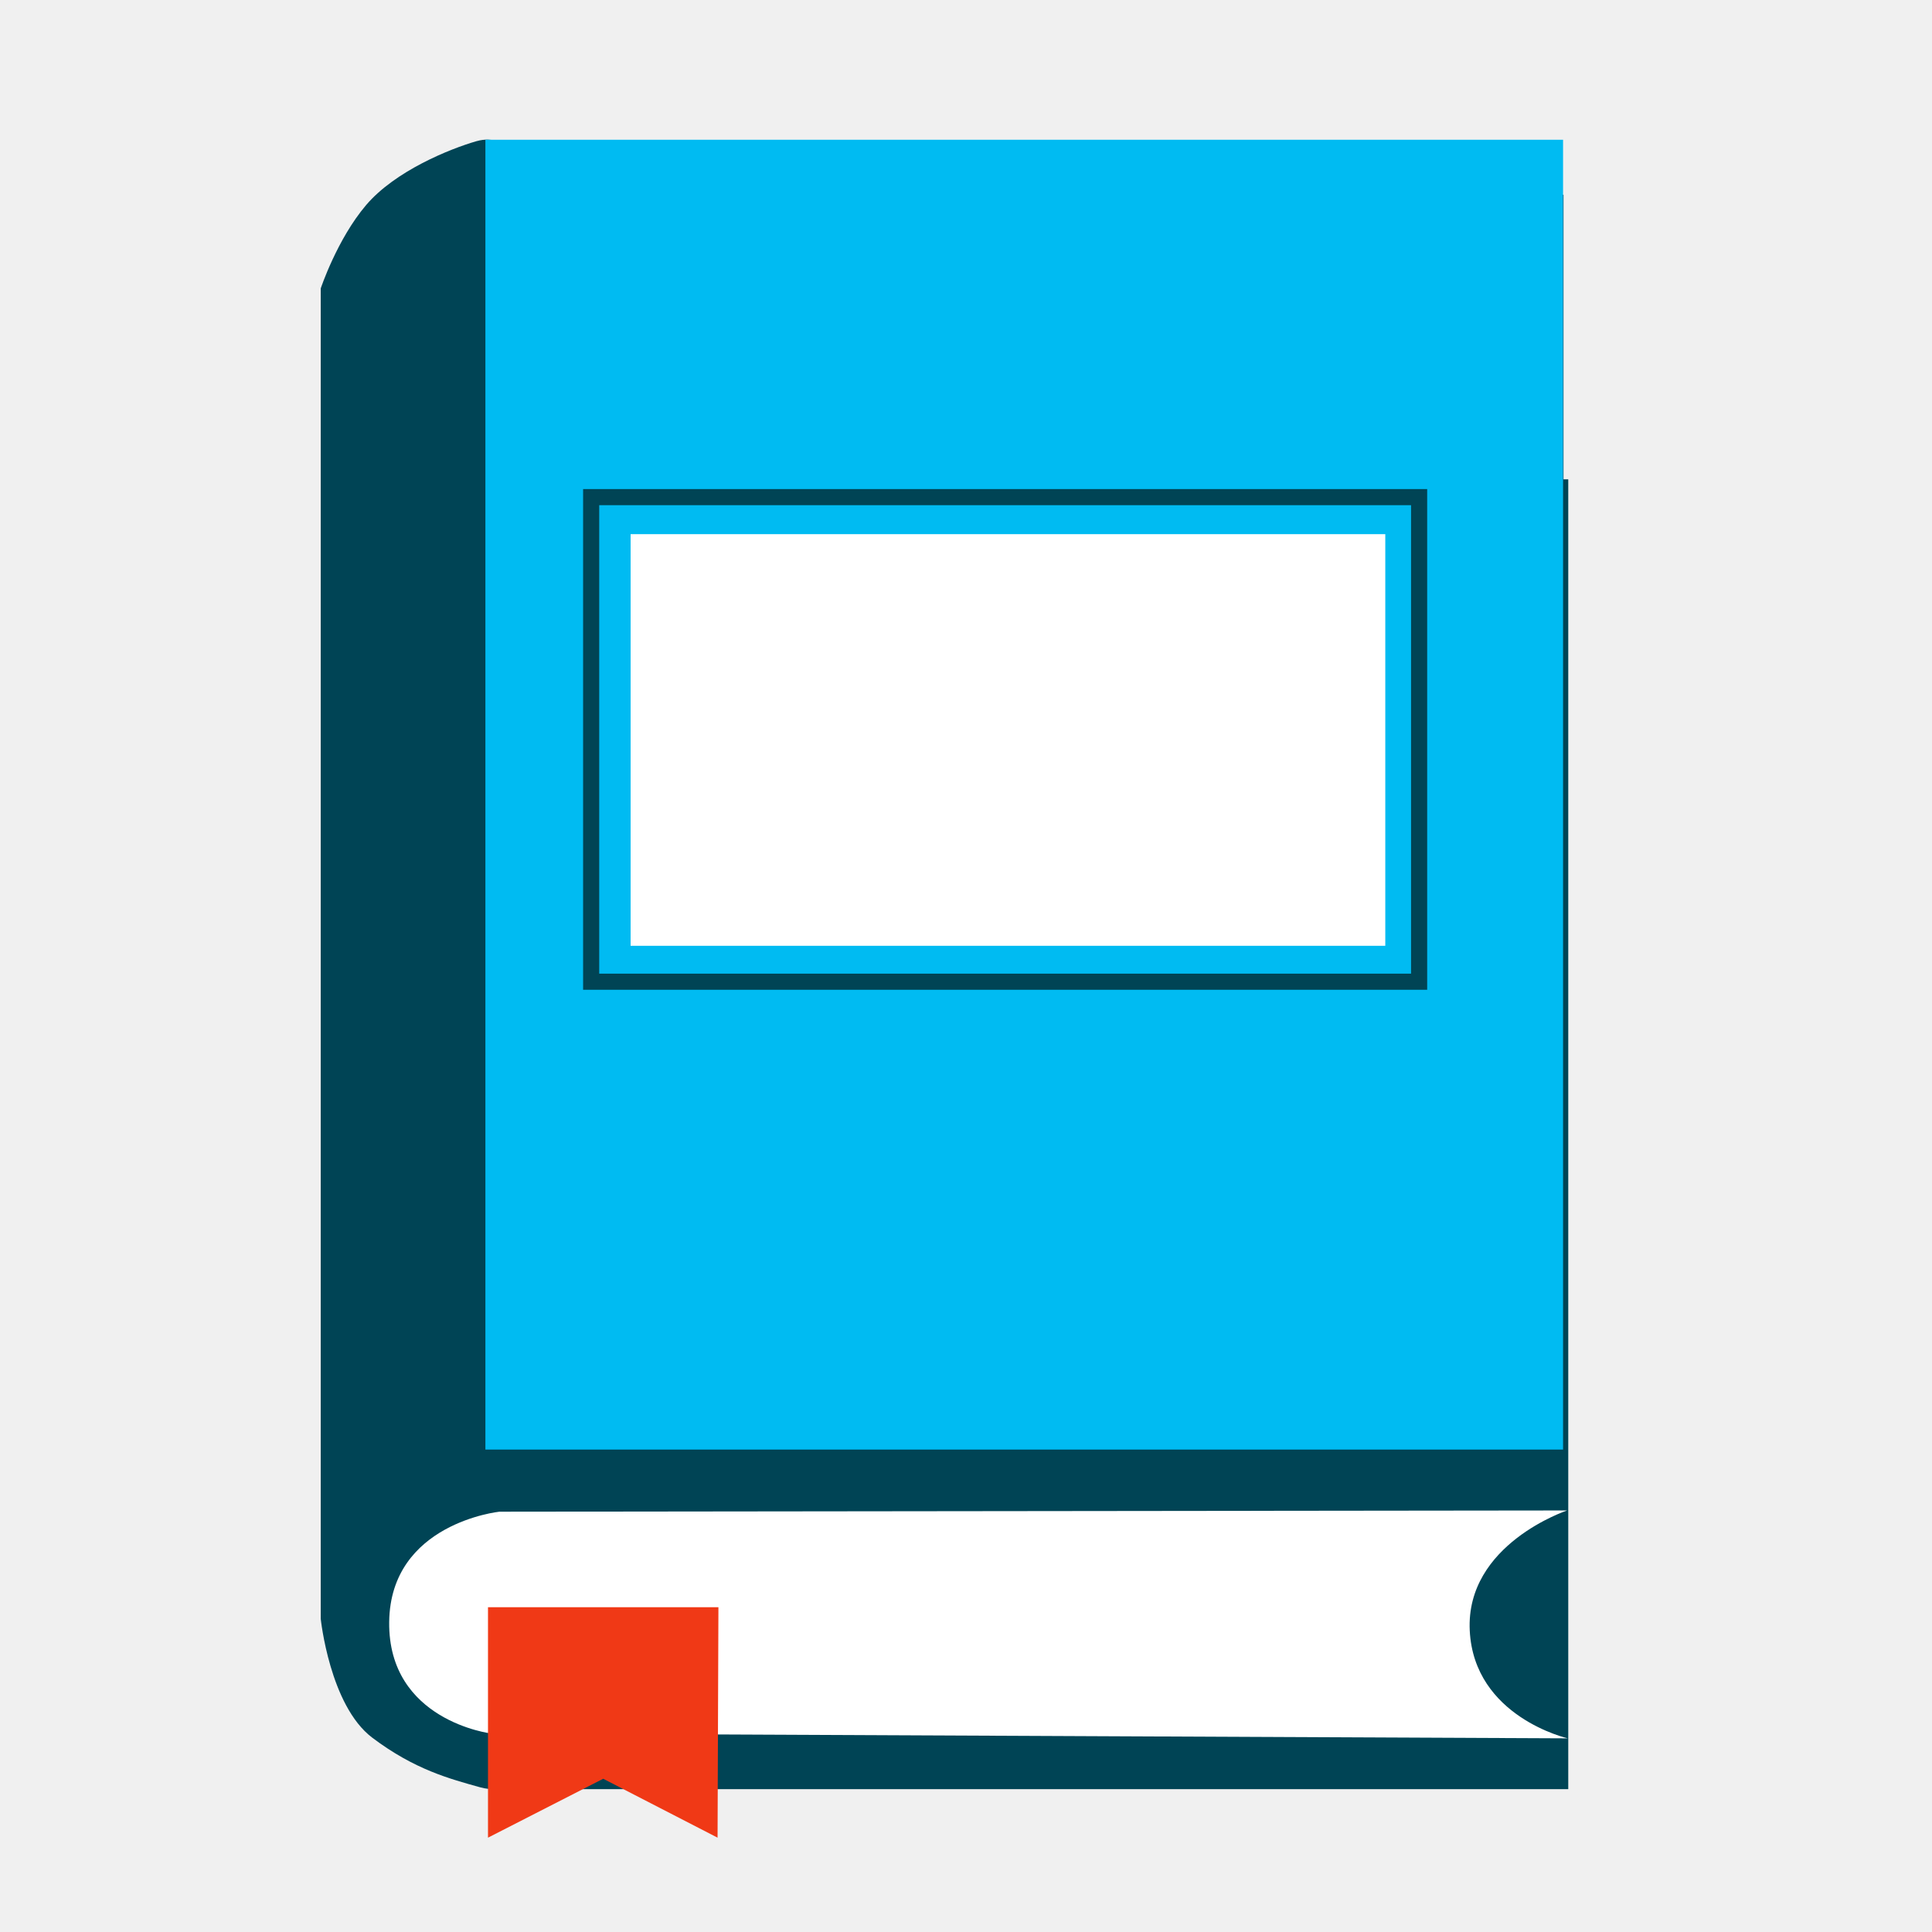
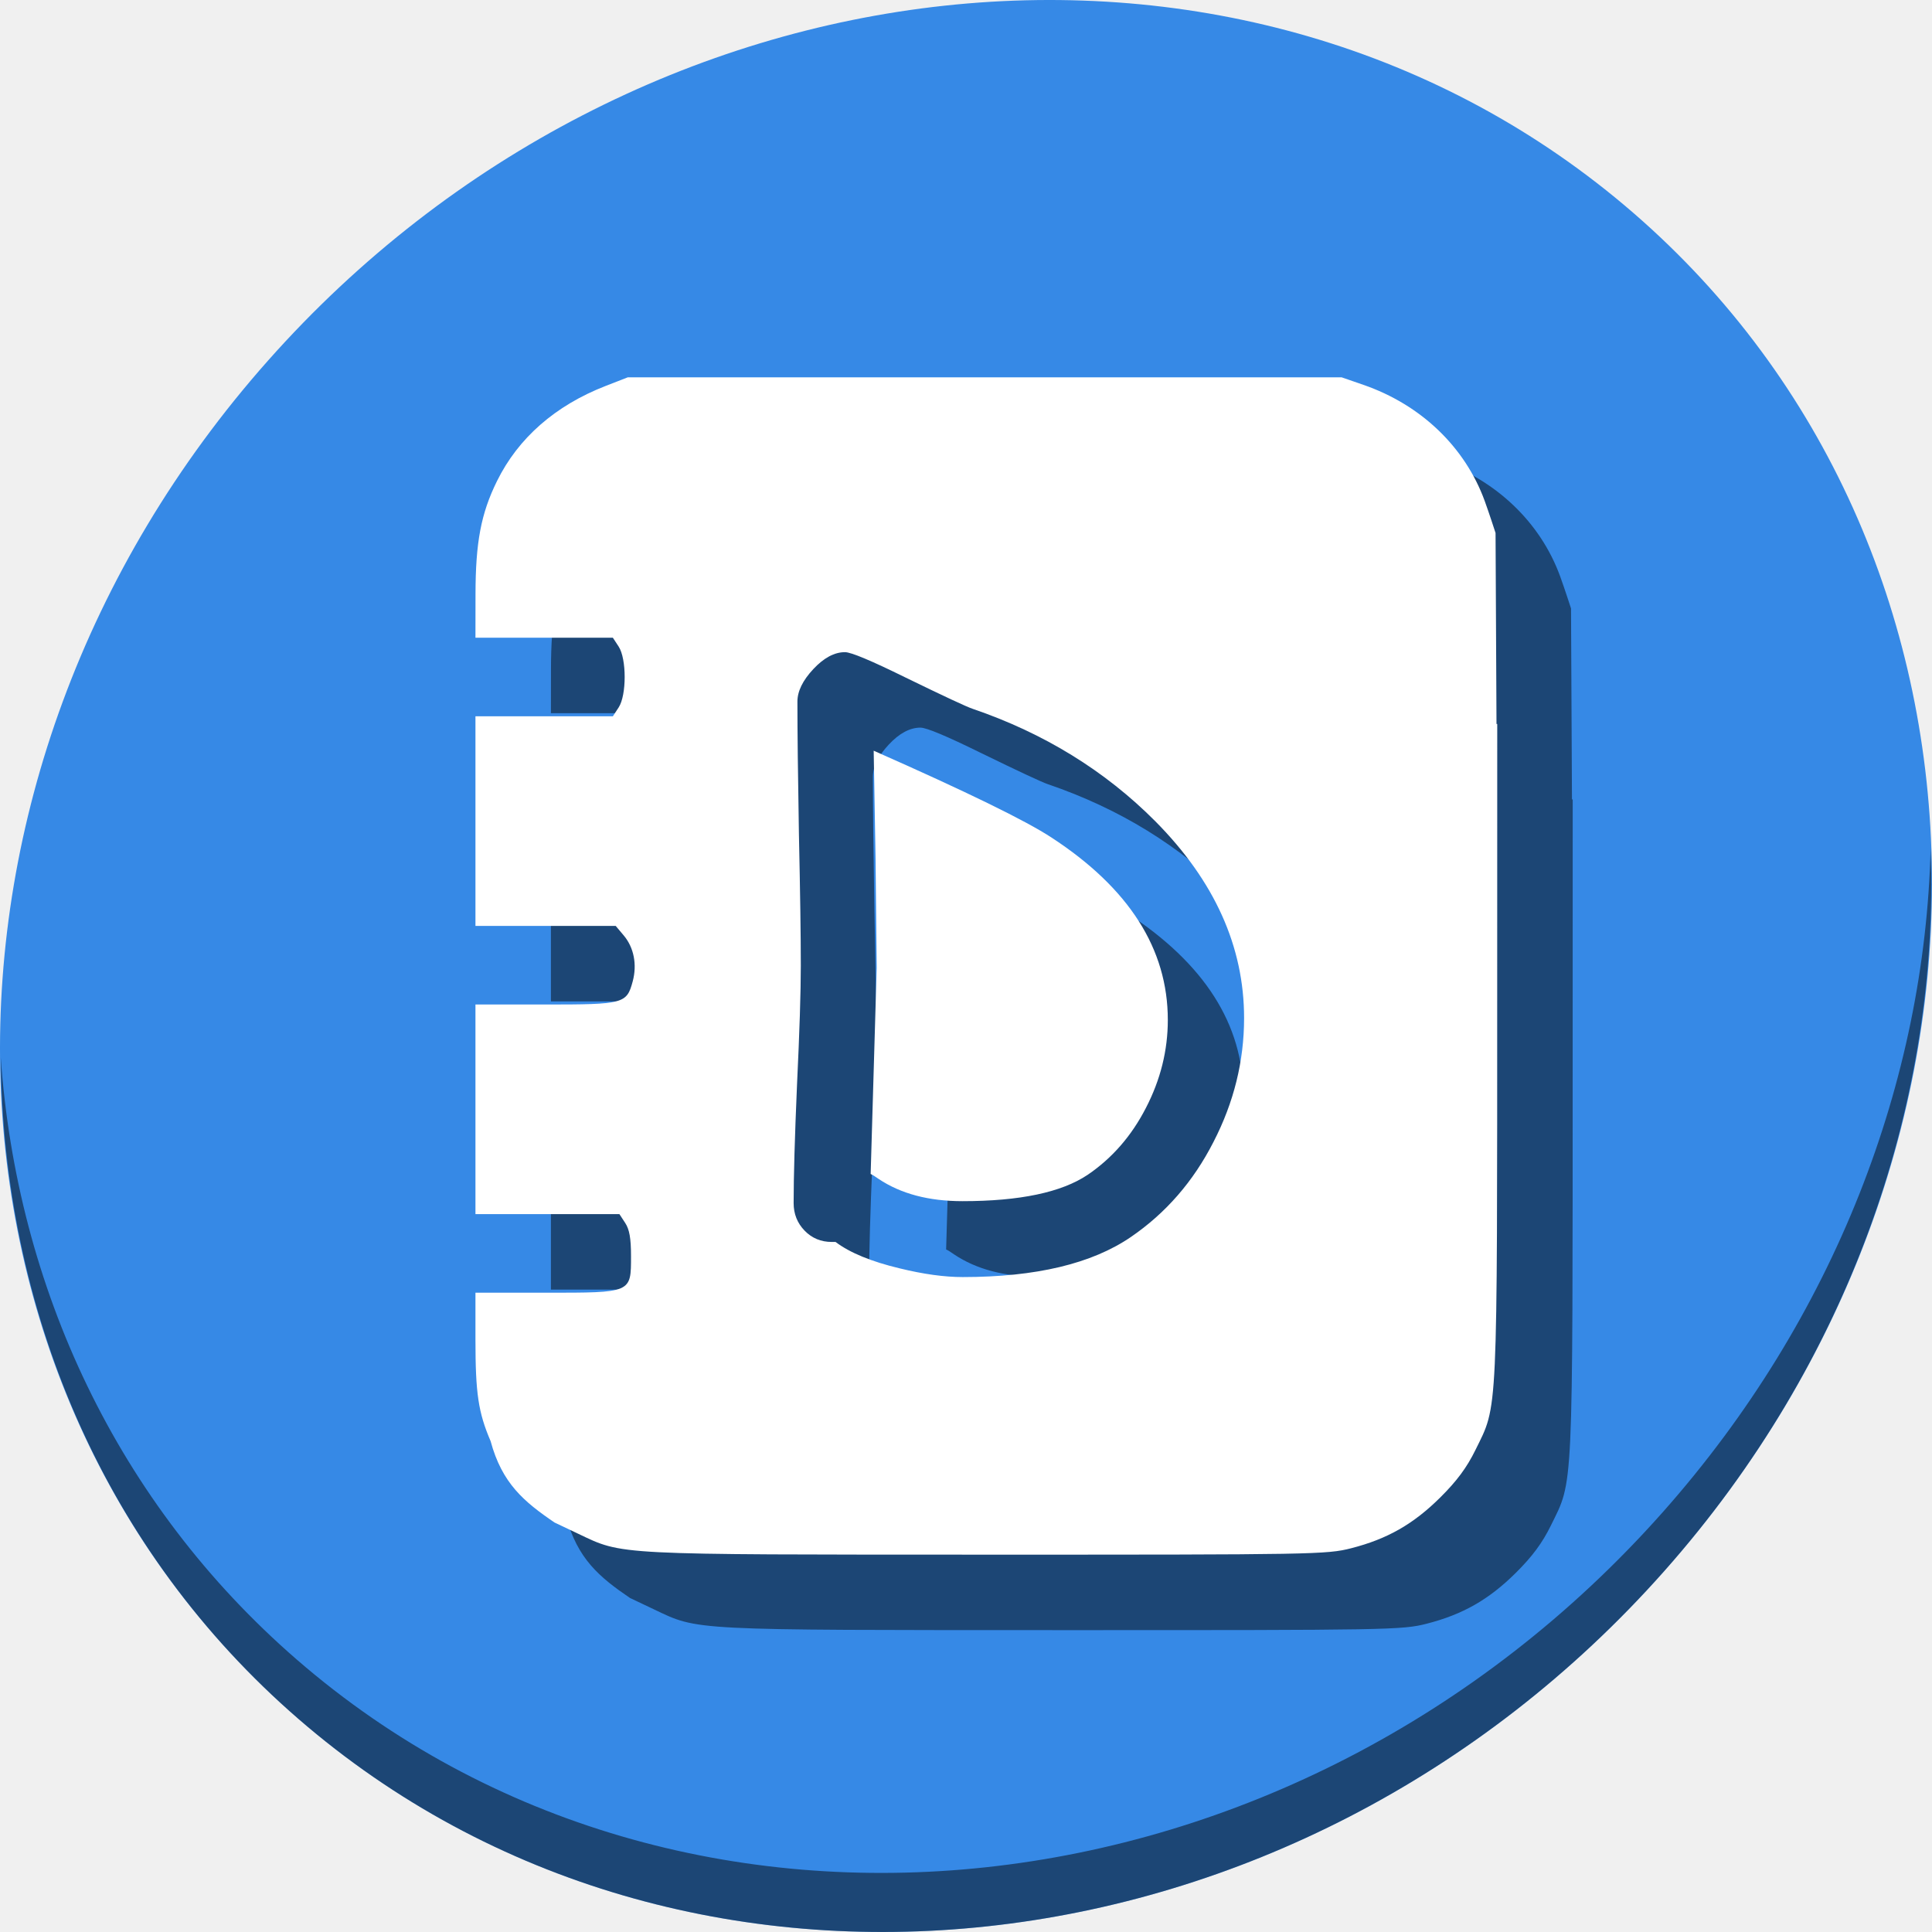
<svg xmlns="http://www.w3.org/2000/svg" id="svg2" version="1.1" width="512" height="512" viewBox="0 0 512 512">
  <defs id="defs6" />
-   <g id="g3857" transform="matrix(2.13571,0,0,2.13571,-233.1751,-65.60407)">
-     <rect ry="0" rx="0" y="90.195" x="170.055" height="162.53" width="133.722" id="rect2998-3-6" style="fill:#004455;fill-opacity:1;stroke:none" />
-     <rect ry="0" rx="0" y="54.89" x="169.466" height="162.53" width="133.722" id="rect2998-3" style="fill:#004455;fill-opacity:1;stroke:none" />
-     <path id="path3804" d="m 170.261,48.096 c 0,0 -0.808,-0.191 -1.97,0.144 -3.315,0.955 -10.086,3.693 -13.688,7.931 -3.602,4.238 -5.625,10.337 -5.625,10.337 l 0,165.078 c 0,0 1.115,10.762 6.385,14.746 5.27,3.984 9.682,5.128 13.414,6.169 1.343,0.375 2.852,0.216 2.852,0.216 l 0.152,-41.183 z" style="fill:#004455;stroke:none" />
-     <rect ry="0" rx="0" y="48.057" x="169.41" height="162.53" width="133.722" id="rect2998" style="fill:#00bbf2;fill-opacity:1;stroke:none" />
-     <path id="path3806" d="m 303.715,246.42 c 0,0 -11.636,-2.65 -12.162,-13.378 -0.526,-10.728 12.086,-14.898 12.086,-14.898 l -132.485,0.152 c 0,0 -13.536,1.409 -13.682,13.682 -0.146,12.272 12.618,13.834 12.618,13.834 z" style="fill:#ffffff;stroke:none" />
-     <rect y="96.999" x="187.429" height="51.078" width="93.644" id="rect3808" style="fill:#ffffff;fill-opacity:1;stroke:none" />
-     <rect y="92.404" x="182.533" height="60.13" width="102.738" id="rect3808-7" style="fill:none;stroke:#004455;stroke-width:2;stroke-miterlimit:4;stroke-opacity:1;stroke-dasharray:none" />
-     <path id="path3855" d="m 169.732,258.745 0,-28.593 28.593,0 -0.107,28.593 -14.189,-7.31 z" style="fill:#f03916;stroke:none" />
+   <g id="g829">
+     <path style="fill:#3689e6;fill-opacity:1;stroke-width:11.11" d="M 432.913,56.474 C 535.106,145.049 538.74,306.174 441.03,416.373 343.32,526.572 181.28,544.101 79.087,455.526 -23.106,366.951 -26.74,205.826 70.97,95.627 168.68,-14.572 330.72,-32.101 432.913,56.474 Z" id="path27" />
+     <path style="opacity:1;fill:#000000;fill-opacity:0.49;stroke-width:11.11" d="M 511.636,224.904 C 510.084,286.215 486.474,349.058 440.669,400.718 342.959,510.917 180.919,528.446 78.726,439.871 30.827,398.356 4.497,340.923 0.194,280.229 0.799,346.585 27.117,410.482 79.079,455.519 181.272,544.094 343.32,526.556 441.022,416.366 490.727,360.308 514.027,291.075 511.636,224.904 Z" id="path51" />
+     <path style="fill:#000000;fill-opacity:0.49;stroke-width:0.868" d="m 186.357,120 -5.852,2.277 c -13.353,5.195 -23.183,13.806 -28.809,25.238 -4.229,8.595 -5.663,16.167 -5.682,29.984 L 146,188.999 h 18.205 18.207 l 1.537,2.348 c 2.126,3.245 2.127,12.882 0.002,16.131 l -1.539,2.352 H 164.207 146 v 27.773 27.773 h 18.582 18.584 l 2.139,2.541 c 2.689,3.196 3.567,7.711 2.367,12.168 -1.594,5.919 -2.358,6.121 -23.205,6.121 H 146 v 27.773 27.773 h 19.074 19.074 l 1.539,2.348 c 1.122,1.713 1.539,4.082 1.539,8.754 0,9.835 0.254,9.727 -22.662,9.727 H 146 v 12.467 c 2e-5,14.206 0.755,19.267 4.014,26.863 3.025,11.191 8.831,16.049 16.941,21.57 l 6.256,2.971 c 11.976,5.688 8.934,5.53 108.262,5.547 86.72,0.015 90.143,-0.045 96.609,-1.699 9.556,-2.444 16.475,-6.388 23.592,-13.447 4.405,-4.369 7.058,-7.95 9.342,-12.611 5.975,-12.192 5.741,-7.095 5.758,-124.732 l 0.01,-67.658 h -0.197 l -0.25,-50.611 c 0,0 -1.767,-5.448 -2.879,-8.496 -5.213,-14.297 -16.911,-25.49 -32.145,-30.756 l -5.75,-1.986 h -94.602 z m 57.572,72.83 c 1.601,0 6.937,2.234 16.01,6.703 10.273,5.003 16.211,7.773 17.812,8.307 18.946,6.471 35.088,16.41 48.43,29.818 15.677,15.81 23.516,33.187 23.516,52.133 0,11.407 -2.702,22.349 -8.105,32.822 -5.337,10.473 -12.641,18.877 -21.914,25.215 -10.34,7.071 -25.182,10.607 -44.527,10.607 -4.87,0 -10.44,-0.766 -16.711,-2.301 -7.538,-1.801 -13.209,-4.135 -17.012,-7.004 h -1 c -2.868,0 -5.27,-1.001 -7.205,-3.002 -1.935,-2.001 -2.902,-4.436 -2.902,-7.305 0,-7.005 0.3,-17.48 0.9,-31.422 0.667,-14.009 1.002,-24.515 1.002,-31.52 0,-7.805 -0.168,-19.445 -0.502,-34.922 -0.267,-15.543 -0.398,-27.218 -0.398,-35.023 0,-2.735 1.399,-5.604 4.201,-8.605 2.802,-3.002 5.604,-4.502 8.406,-4.502 z m 7.605,26.115 0.5,28.82 0.301,28.717 -1.602,54.637 c 0.467,0.2 1.168,0.634 2.102,1.301 5.87,3.936 13.276,5.902 22.215,5.902 15.21,0 26.283,-2.334 33.221,-7.004 6.471,-4.403 11.608,-10.306 15.41,-17.711 3.869,-7.471 5.803,-15.243 5.803,-23.314 0,-18.812 -10.272,-34.923 -30.818,-48.332 h -0.002 c -6.804,-4.47 -22.513,-12.142 -47.129,-23.016 z" id="path17" />
+     <path id="path36" d="m 166.357,100 -5.852,2.277 c -13.353,5.195 -23.183,13.806 -28.809,25.238 -4.229,8.595 -5.663,16.167 -5.682,29.984 L 126,168.998 h 18.205 18.207 l 1.537,2.348 c 2.126,3.245 2.127,12.882 0.002,16.131 l -1.539,2.352 H 144.207 126 v 27.773 27.773 h 18.582 18.584 l 2.139,2.541 c 2.689,3.196 3.567,7.711 2.367,12.168 -1.594,5.919 -2.358,6.121 -23.205,6.121 H 126 v 27.773 27.773 h 19.074 19.074 l 1.539,2.348 c 1.122,1.713 1.539,4.082 1.539,8.754 0,9.835 0.254,9.727 -22.662,9.727 H 126 v 12.467 c 2e-5,14.206 0.755,19.267 4.014,26.863 3.025,11.191 8.831,16.049 16.941,21.57 l 6.256,2.971 c 11.976,5.688 8.934,5.53 108.262,5.547 86.72,0.015 90.143,-0.045 96.609,-1.699 9.556,-2.444 16.475,-6.388 23.592,-13.447 4.405,-4.369 7.058,-7.95 9.342,-12.611 5.975,-12.192 5.741,-7.095 5.758,-124.732 l 0.01,-67.658 h -0.197 l -0.25,-50.611 c 0,0 -1.767,-5.448 -2.879,-8.496 -5.213,-14.297 -16.911,-25.49 -32.145,-30.756 L 355.562,100 h -94.602 z m 57.572,72.83 c 1.601,0 6.937,2.234 16.01,6.703 10.273,5.003 16.211,7.773 17.812,8.307 18.946,6.471 35.088,16.41 48.43,29.818 15.677,15.81 23.516,33.187 23.516,52.133 0,11.407 -2.702,22.349 -8.105,32.822 -5.337,10.473 -12.641,18.877 -21.914,25.215 -10.34,7.071 -25.182,10.607 -44.527,10.607 -4.87,0 -10.44,-0.766 -16.711,-2.301 -7.538,-1.801 -13.209,-4.135 -17.012,-7.004 h -1 c -2.868,0 -5.27,-1.001 -7.205,-3.002 -1.935,-2.001 -2.902,-4.436 -2.902,-7.305 0,-7.005 0.3,-17.48 0.9,-31.422 0.667,-14.009 1.002,-24.515 1.002,-31.52 0,-7.805 -0.168,-19.445 -0.502,-34.922 -0.267,-15.543 -0.398,-27.218 -0.398,-35.023 0,-2.735 1.399,-5.604 4.201,-8.605 2.802,-3.002 5.604,-4.502 8.406,-4.502 z m 7.605,26.115 0.5,28.82 0.301,28.717 -1.602,54.637 c 0.467,0.2 1.168,0.634 2.102,1.301 5.87,3.936 13.276,5.902 22.215,5.902 15.21,0 26.283,-2.334 33.221,-7.004 6.471,-4.403 11.608,-10.306 15.41,-17.711 3.869,-7.471 5.803,-15.243 5.803,-23.314 0,-18.812 -10.272,-34.923 -30.818,-48.332 h -0.002 c -6.804,-4.47 -22.513,-12.142 -47.129,-23.016 z" style="fill:#ffffff;stroke-width:0.868" />
+     <g id="flowRoot32" style="font-style:normal;font-weight:normal;font-size:40px;line-height:1.25;font-family:sans-serif;letter-spacing:0px;word-spacing:0px;fill:#000000;fill-opacity:1;stroke:none" transform="matrix(5.123296,0,0,5.123296,-892.1382,-781.1643)" aria-label="D" />
  </g>
</svg>
